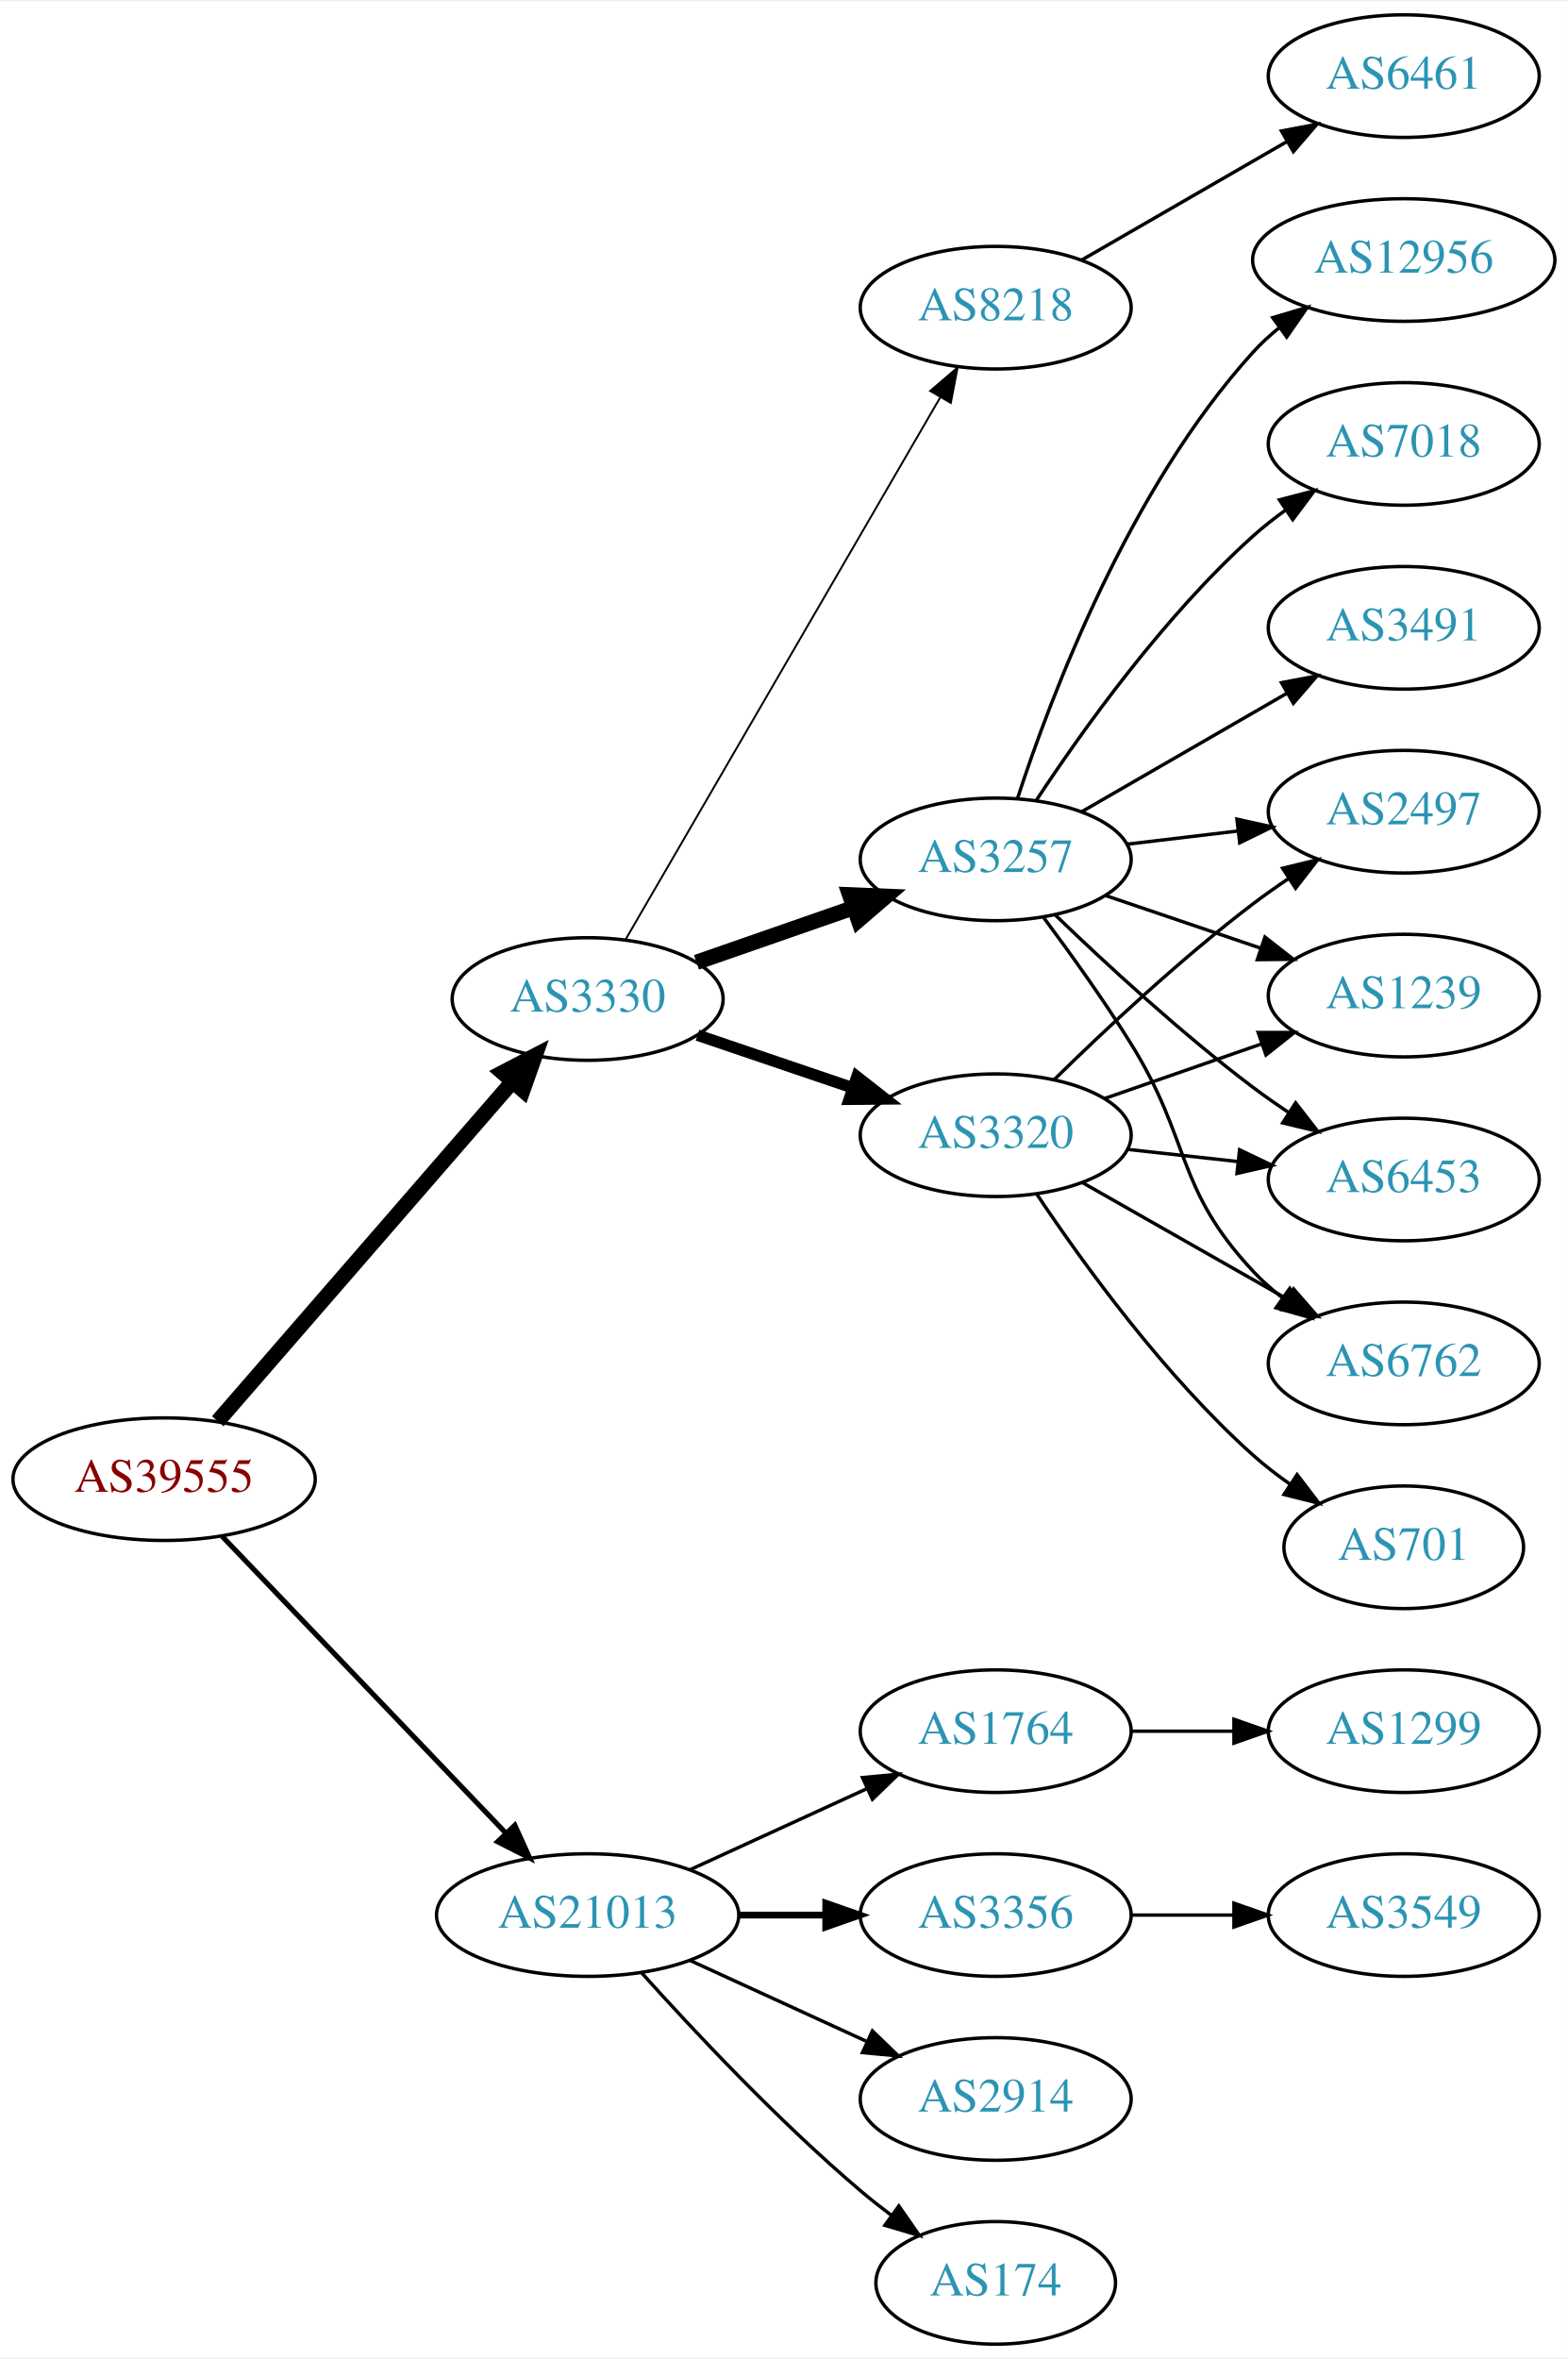
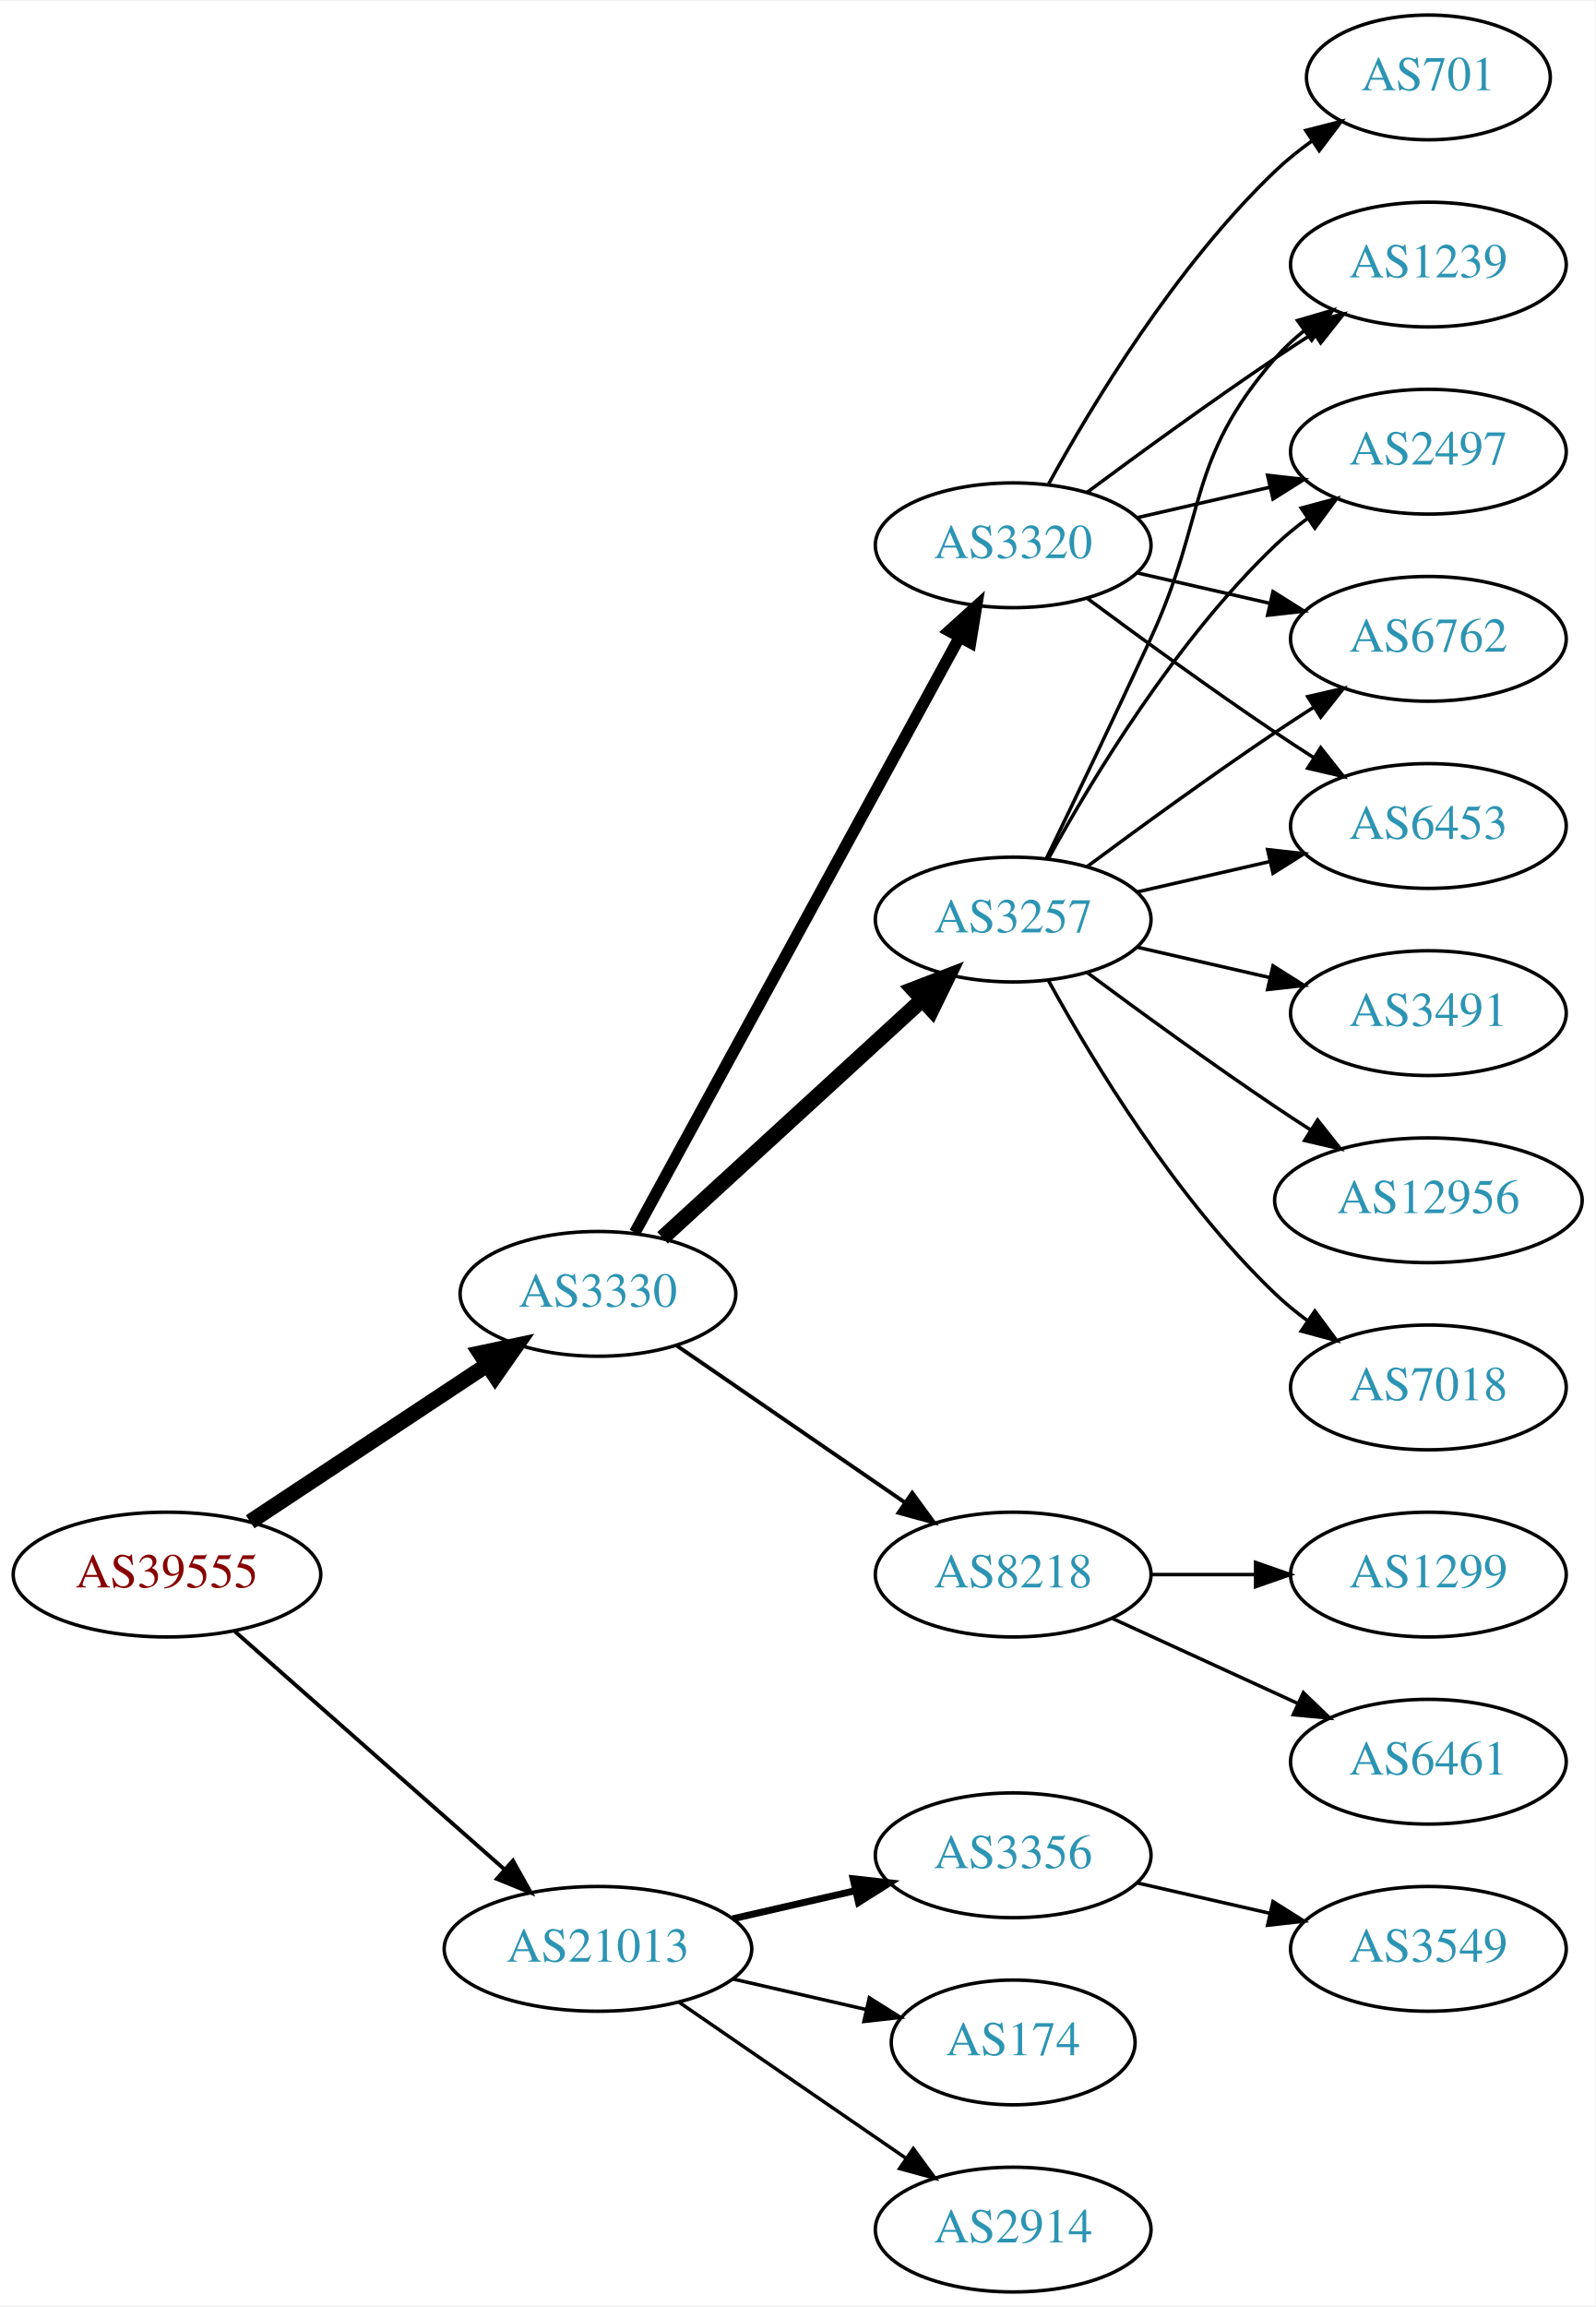
- <svg xmlns="http://www.w3.org/2000/svg" xmlns:xlink="http://www.w3.org/1999/xlink" width="460pt" height="692pt" viewBox="0.00 0.00 460.47 692.00">
-   <g id="graph0" class="graph" transform="scale(1 1) rotate(0) translate(4 688)">
-     <polygon fill="white" stroke="none" points="-4,4 -4,-688 456.469,-688 456.469,4 -4,4" />
+ <svg xmlns="http://www.w3.org/2000/svg" xmlns:xlink="http://www.w3.org/1999/xlink" width="460pt" height="665pt" viewBox="0.00 0.00 460.47 665.00">
+   <g id="graph0" class="graph" transform="scale(1 1) rotate(0) translate(4 661)">
+     <polygon fill="white" stroke="none" points="-4,4 -4,-661 456.469,-661 456.469,4 -4,4" />
    <g id="node1" class="node">
      <g id="a_node1">
        <a xlink:href="/asn/39555" xlink:title="AS39555 ~ Stadtwerke Schwaz GmbH [AT]">
-           <ellipse fill="#ffffff" stroke="black" cx="44.196" cy="-254" rx="44.393" ry="18" />
-           <text text-anchor="middle" x="44.196" y="-250.3" font-family="Times,serif" font-size="14.00" fill="#880000">AS39555</text>
+           <ellipse fill="#ffffff" stroke="black" cx="44.196" cy="-207" rx="44.393" ry="18" />
+           <text text-anchor="middle" x="44.196" y="-203.3" font-family="Times,serif" font-size="14.00" fill="#880000">AS39555</text>
        </a>
      </g>
    </g>
    <g id="node2" class="node">
      <g id="a_node2">
        <a xlink:href="/asn/3330" xlink:title="AS3330 ~ Vienna, Austria [AT]">
-           <ellipse fill="#ffffff" stroke="black" cx="168.588" cy="-395" rx="39.794" ry="18" />
-           <text text-anchor="middle" x="168.588" y="-391.3" font-family="Times,serif" font-size="14.00" fill="#2c94b3">AS3330</text>
+           <ellipse fill="#ffffff" stroke="black" cx="168.588" cy="-288" rx="39.794" ry="18" />
+           <text text-anchor="middle" x="168.588" y="-284.3" font-family="Times,serif" font-size="14.00" fill="#2c94b3">AS3330</text>
        </a>
      </g>
    </g>
    <g id="edge1" class="edge">
-       <path fill="none" stroke="black" stroke-width="4.5" d="M59.959,-271.008C81.486,-295.807 121.608,-342.029 146.318,-370.496" />
-       <polygon fill="black" stroke="black" stroke-width="4.5" points="143.624,-373.399 153.153,-378.37 149.571,-368.237 143.624,-373.399" />
+       <path fill="none" stroke="black" stroke-width="4.5" d="M68.217,-222.235C87.571,-235.044 115.406,-253.466 136.696,-267.555" />
+       <polygon fill="black" stroke="black" stroke-width="4.5" points="134.572,-270.871 145.084,-273.107 138.918,-264.304 134.572,-270.871" />
    </g>
    <g id="node3" class="node">
      <g id="a_node3">
        <a xlink:href="/asn/21013" xlink:title="AS21013 ~ Wels, AT [AT]">
-           <ellipse fill="#ffffff" stroke="black" cx="168.588" cy="-126" rx="44.393" ry="18" />
-           <text text-anchor="middle" x="168.588" y="-122.3" font-family="Times,serif" font-size="14.00" fill="#2c94b3">AS21013</text>
+           <ellipse fill="#ffffff" stroke="black" cx="168.588" cy="-99" rx="44.393" ry="18" />
+           <text text-anchor="middle" x="168.588" y="-95.3" font-family="Times,serif" font-size="14.00" fill="#2c94b3">AS21013</text>
        </a>
      </g>
    </g>
    <g id="edge2" class="edge">
-       <path fill="none" stroke="black" stroke-width="1.5" d="M61.197,-237.266C82.454,-215.035 120.15,-175.612 144.491,-150.155" />
-       <polygon fill="black" stroke="black" stroke-width="1.5" points="147.202,-152.384 151.584,-142.738 142.143,-147.547 147.202,-152.384" />
+       <path fill="none" stroke="black" stroke-width="1.125" d="M63.785,-190.597C84.482,-172.333 118.089,-142.678 141.434,-122.079" />
+       <polygon fill="black" stroke="black" stroke-width="1.125" points="144.043,-124.444 149.226,-115.203 139.412,-119.195 144.043,-124.444" />
    </g>
    <g id="node4" class="node">
      <g id="a_node4">
        <a xlink:href="/asn/3257" xlink:title="AS3257 ~ GTT [DE]">
-           <ellipse fill="#ffffff" stroke="black" cx="288.431" cy="-436" rx="39.794" ry="18" />
-           <text text-anchor="middle" x="288.431" y="-432.3" font-family="Times,serif" font-size="14.00" fill="#2c94b3">AS3257</text>
+           <ellipse fill="#ffffff" stroke="black" cx="288.431" cy="-396" rx="39.794" ry="18" />
+           <text text-anchor="middle" x="288.431" y="-392.3" font-family="Times,serif" font-size="14.00" fill="#2c94b3">AS3257</text>
        </a>
      </g>
    </g>
    <g id="edge3" class="edge">
-       <path fill="none" stroke="black" stroke-width="4.5" d="M200.55,-405.772C214.647,-410.677 231.523,-416.548 246.636,-421.807" />
-       <polygon fill="black" stroke="black" stroke-width="4.5" points="245.528,-425.59 256.267,-425.157 248.116,-418.152 245.528,-425.59" />
+       <path fill="none" stroke="black" stroke-width="4.5" d="M187.23,-304.169C207.103,-322.382 239.566,-352.133 262.135,-372.817" />
+       <polygon fill="black" stroke="black" stroke-width="4.5" points="259.635,-375.867 269.668,-379.721 264.956,-370.061 259.635,-375.867" />
    </g>
    <g id="node5" class="node">
      <g id="a_node5">
        <a xlink:href="/asn/3320" xlink:title="AS3320 ~ DTAG [DE]">
-           <ellipse fill="#ffffff" stroke="black" cx="288.431" cy="-355" rx="39.794" ry="18" />
-           <text text-anchor="middle" x="288.431" y="-351.3" font-family="Times,serif" font-size="14.00" fill="#2c94b3">AS3320</text>
+           <ellipse fill="#ffffff" stroke="black" cx="288.431" cy="-504" rx="39.794" ry="18" />
+           <text text-anchor="middle" x="288.431" y="-500.3" font-family="Times,serif" font-size="14.00" fill="#2c94b3">AS3320</text>
        </a>
      </g>
    </g>
    <g id="edge4" class="edge">
-       <path fill="none" stroke="black" stroke-width="3.375" d="M200.858,-384.386C214.842,-379.639 231.513,-373.981 246.475,-368.902" />
-       <polygon fill="black" stroke="black" stroke-width="3.375" points="247.67,-372.192 256.014,-365.664 245.42,-365.564 247.67,-372.192" />
+       <path fill="none" stroke="black" stroke-width="3.375" d="M179.232,-305.676C199.913,-343.584 248.626,-432.873 273.005,-477.559" />
+       <polygon fill="black" stroke="black" stroke-width="3.375" points="269.957,-479.28 277.819,-486.383 276.102,-475.928 269.957,-479.28" />
    </g>
    <g id="node6" class="node">
      <g id="a_node6">
        <a xlink:href="/asn/8218" xlink:title="AS8218 ~ legacy Neotelecoms [FR]">
-           <ellipse fill="#ffffff" stroke="black" cx="288.431" cy="-598" rx="39.794" ry="18" />
-           <text text-anchor="middle" x="288.431" y="-594.3" font-family="Times,serif" font-size="14.00" fill="#2c94b3">AS8218</text>
+           <ellipse fill="#ffffff" stroke="black" cx="288.431" cy="-207" rx="39.794" ry="18" />
+           <text text-anchor="middle" x="288.431" y="-203.3" font-family="Times,serif" font-size="14.00" fill="#2c94b3">AS8218</text>
        </a>
      </g>
    </g>
    <g id="edge5" class="edge">
-       <path fill="none" stroke="black" stroke-width="0.562" d="M179.635,-412.308C200.282,-447.874 247.594,-529.375 272.095,-571.583" />
-       <polygon fill="black" stroke="black" stroke-width="0.562" points="269.194,-573.557 277.242,-580.448 275.248,-570.042 269.194,-573.557" />
-     </g>
-     <g id="node16" class="node">
-       <g id="a_node16">
+       <path fill="none" stroke="black" stroke-width="1.125" d="M191.202,-273.143C209.691,-260.435 236.505,-242.005 257.134,-227.825" />
+       <polygon fill="black" stroke="black" stroke-width="1.125" points="259.296,-230.586 265.555,-222.037 255.331,-224.817 259.296,-230.586" />
+     </g>
+     <g id="node17" class="node">
+       <g id="a_node17">
        <a xlink:href="/asn/3356" xlink:title="AS3356 ~ Level 3 Parent, LLC [US]">
          <ellipse fill="#ffffff" stroke="black" cx="288.431" cy="-126" rx="39.794" ry="18" />
          <text text-anchor="middle" x="288.431" y="-122.3" font-family="Times,serif" font-size="14.00" fill="#2c94b3">AS3356</text>
        </a>
      </g>
    </g>
-     <g id="edge19" class="edge">
-       <path fill="none" stroke="black" stroke-width="2" d="M212.799,-126C221.112,-126 229.875,-126 238.357,-126" />
-       <polygon fill="black" stroke="black" stroke-width="2" points="238.516,-129.5 248.516,-126 238.516,-122.5 238.516,-129.5" />
-     </g>
-     <g id="node17" class="node">
-       <g id="a_node17">
-         <a xlink:href="/asn/2914" xlink:title="AS2914 ~ NTT America, Inc. [US]">
-           <ellipse fill="#ffffff" stroke="black" cx="288.431" cy="-72" rx="39.794" ry="18" />
-           <text text-anchor="middle" x="288.431" y="-68.3" font-family="Times,serif" font-size="14.00" fill="#2c94b3">AS2914</text>
-         </a>
-       </g>
-     </g>
    <g id="edge20" class="edge">
-       <path fill="none" stroke="black" d="M198.718,-112.652C214.329,-105.498 233.727,-96.609 250.399,-88.969" />
-       <polygon fill="black" stroke="black" points="252.218,-91.986 259.851,-84.638 249.302,-85.622 252.218,-91.986" />
+       <path fill="none" stroke="black" stroke-width="2" d="M207.523,-107.692C218.764,-110.267 231.176,-113.111 242.799,-115.774" />
+       <polygon fill="black" stroke="black" stroke-width="2" points="242.232,-119.235 252.761,-118.057 243.795,-112.412 242.232,-119.235" />
    </g>
    <g id="node18" class="node">
      <g id="a_node18">
        <a xlink:href="/asn/174" xlink:title="AS174 ~ Cogent Communications [US]">
-           <ellipse fill="#ffffff" stroke="black" cx="288.431" cy="-18" rx="35.194" ry="18" />
-           <text text-anchor="middle" x="288.431" y="-14.3" font-family="Times,serif" font-size="14.00" fill="#2c94b3">AS174</text>
+           <ellipse fill="#ffffff" stroke="black" cx="288.431" cy="-72" rx="35.194" ry="18" />
+           <text text-anchor="middle" x="288.431" y="-68.3" font-family="Times,serif" font-size="14.00" fill="#2c94b3">AS174</text>
        </a>
      </g>
    </g>
    <g id="edge21" class="edge">
-       <path fill="none" stroke="black" d="M184.521,-108.956C199.847,-91.903 224.782,-65.35 248.784,-45 251.637,-42.582 254.702,-40.167 257.813,-37.831" />
-       <polygon fill="black" stroke="black" points="259.986,-40.578 266.041,-31.884 255.886,-34.905 259.986,-40.578" />
+       <path fill="none" stroke="black" d="M207.523,-90.308C219.84,-87.486 233.565,-84.342 246.116,-81.466" />
+       <polygon fill="black" stroke="black" points="246.914,-84.874 255.88,-79.229 245.351,-78.051 246.914,-84.874" />
    </g>
    <g id="node19" class="node">
      <g id="a_node19">
-         <a xlink:href="/asn/1764" xlink:title="AS1764 ~ NEXTLAYER-AS [AT]">
-           <ellipse fill="#ffffff" stroke="black" cx="288.431" cy="-180" rx="39.794" ry="18" />
-           <text text-anchor="middle" x="288.431" y="-176.3" font-family="Times,serif" font-size="14.00" fill="#2c94b3">AS1764</text>
+         <a xlink:href="/asn/2914" xlink:title="AS2914 ~ NTT America, Inc. [US]">
+           <ellipse fill="#ffffff" stroke="black" cx="288.431" cy="-18" rx="39.794" ry="18" />
+           <text text-anchor="middle" x="288.431" y="-14.3" font-family="Times,serif" font-size="14.00" fill="#2c94b3">AS2914</text>
        </a>
      </g>
    </g>
    <g id="edge22" class="edge">
-       <path fill="none" stroke="black" d="M198.718,-139.348C214.329,-146.502 233.727,-155.391 250.399,-163.03" />
-       <polygon fill="black" stroke="black" points="249.302,-166.378 259.851,-167.362 252.218,-160.014 249.302,-166.378" />
+       <path fill="none" stroke="black" d="M192.031,-83.574C210.612,-70.802 237.173,-52.545 257.553,-38.537" />
+       <polygon fill="black" stroke="black" points="259.609,-41.371 265.867,-32.822 255.643,-35.602 259.609,-41.371" />
    </g>
    <g id="node7" class="node">
      <g id="a_node7">
-         <a xlink:href="/asn/7018" xlink:title="AS7018 ~ AT&amp;T Services, Inc. [US]">
-           <ellipse fill="#ffffff" stroke="black" cx="408.273" cy="-558" rx="39.794" ry="18" />
-           <text text-anchor="middle" x="408.273" y="-554.3" font-family="Times,serif" font-size="14.00" fill="#2c94b3">AS7018</text>
+         <a xlink:href="/asn/3491" xlink:title="AS3491 ~ PCCW Global, Inc. [US]">
+           <ellipse fill="#ffffff" stroke="black" cx="408.273" cy="-369" rx="39.794" ry="18" />
+           <text text-anchor="middle" x="408.273" y="-365.3" font-family="Times,serif" font-size="14.00" fill="#2c94b3">AS3491</text>
        </a>
      </g>
    </g>
    <g id="edge6" class="edge">
-       <path fill="none" stroke="black" d="M300.296,-453.252C313.619,-473.5 337.703,-507.315 364.077,-531 367.028,-533.65 370.27,-536.2 373.612,-538.604" />
-       <polygon fill="black" stroke="black" points="371.76,-541.576 382.012,-544.251 375.666,-535.767 371.76,-541.576" />
+       <path fill="none" stroke="black" d="M324.15,-388.045C336.15,-385.296 349.771,-382.175 362.463,-379.267" />
+       <polygon fill="black" stroke="black" points="363.429,-382.636 372.395,-376.991 361.866,-375.813 363.429,-382.636" />
    </g>
    <g id="node8" class="node">
      <g id="a_node8">
-         <a xlink:href="/asn/1239" xlink:title="AS1239 ~ Sprint [US]">
-           <ellipse fill="#ffffff" stroke="black" cx="408.273" cy="-396" rx="39.794" ry="18" />
-           <text text-anchor="middle" x="408.273" y="-392.3" font-family="Times,serif" font-size="14.00" fill="#2c94b3">AS1239</text>
+         <a xlink:href="/asn/6453" xlink:title="AS6453 ~ TATA COMMUNICATIONS (AMERICA) INC [US]">
+           <ellipse fill="#ffffff" stroke="black" cx="408.273" cy="-423" rx="39.794" ry="18" />
+           <text text-anchor="middle" x="408.273" y="-419.3" font-family="Times,serif" font-size="14.00" fill="#2c94b3">AS6453</text>
        </a>
      </g>
    </g>
    <g id="edge7" class="edge">
-       <path fill="none" stroke="black" d="M320.701,-425.386C334.685,-420.639 351.355,-414.981 366.317,-409.902" />
-       <polygon fill="black" stroke="black" points="367.513,-413.192 375.857,-406.664 365.263,-406.564 367.513,-413.192" />
+       <path fill="none" stroke="black" d="M324.15,-403.955C336.15,-406.704 349.771,-409.825 362.463,-412.733" />
+       <polygon fill="black" stroke="black" points="361.866,-416.187 372.395,-415.009 363.429,-409.364 361.866,-416.187" />
    </g>
    <g id="node9" class="node">
      <g id="a_node9">
-         <a xlink:href="/asn/6453" xlink:title="AS6453 ~ TATA COMMUNICATIONS (AMERICA) INC [US]">
-           <ellipse fill="#ffffff" stroke="black" cx="408.273" cy="-342" rx="39.794" ry="18" />
-           <text text-anchor="middle" x="408.273" y="-338.3" font-family="Times,serif" font-size="14.00" fill="#2c94b3">AS6453</text>
+         <a xlink:href="/asn/12956" xlink:title="AS12956 ~ TELXIUS [ES]">
+           <ellipse fill="#ffffff" stroke="black" cx="408.273" cy="-315" rx="44.393" ry="18" />
+           <text text-anchor="middle" x="408.273" y="-311.3" font-family="Times,serif" font-size="14.00" fill="#2c94b3">AS12956</text>
        </a>
      </g>
    </g>
    <g id="edge8" class="edge">
-       <path fill="none" stroke="black" d="M305.908,-419.691C320.576,-405.551 342.926,-384.914 364.077,-369 367.416,-366.488 370.994,-363.983 374.609,-361.568" />
-       <polygon fill="black" stroke="black" points="376.515,-364.504 383.016,-356.138 372.717,-358.624 376.515,-364.504" />
+       <path fill="none" stroke="black" d="M309.761,-380.723C324.623,-369.696 345.368,-354.593 364.077,-342 367.367,-339.785 370.83,-337.518 374.304,-335.285" />
+       <polygon fill="black" stroke="black" points="376.301,-338.163 382.872,-329.852 372.552,-332.252 376.301,-338.163" />
    </g>
    <g id="node10" class="node">
      <g id="a_node10">
-         <a xlink:href="/asn/6762" xlink:title="AS6762 ~ TELECOM ITALIA SPARKLE S.p.A. [IT]">
-           <ellipse fill="#ffffff" stroke="black" cx="408.273" cy="-288" rx="39.794" ry="18" />
-           <text text-anchor="middle" x="408.273" y="-284.3" font-family="Times,serif" font-size="14.00" fill="#2c94b3">AS6762</text>
+         <a xlink:href="/asn/7018" xlink:title="AS7018 ~ AT&amp;T Services, Inc. [US]">
+           <ellipse fill="#ffffff" stroke="black" cx="408.273" cy="-261" rx="39.794" ry="18" />
+           <text text-anchor="middle" x="408.273" y="-257.3" font-family="Times,serif" font-size="14.00" fill="#2c94b3">AS7018</text>
        </a>
      </g>
    </g>
    <g id="edge9" class="edge">
-       <path fill="none" stroke="black" d="M302.542,-418.878C310.311,-408.447 320.153,-394.721 328.077,-382 345.951,-353.308 340.971,-339.674 364.077,-315 366.646,-312.257 369.553,-309.68 372.614,-307.29" />
-       <polygon fill="black" stroke="black" points="374.794,-310.036 380.953,-301.415 370.763,-304.313 374.794,-310.036" />
+       <path fill="none" stroke="black" d="M298.672,-378.287C311.218,-355.439 335.394,-315.389 364.077,-288 366.946,-285.261 370.134,-282.653 373.443,-280.215" />
+       <polygon fill="black" stroke="black" points="375.507,-283.044 381.803,-274.523 371.567,-277.258 375.507,-283.044" />
    </g>
    <g id="node11" class="node">
      <g id="a_node11">
-         <a xlink:href="/asn/2497" xlink:title="AS2497 ~ Internet Initiative Japan Inc. [JP]">
-           <ellipse fill="#ffffff" stroke="black" cx="408.273" cy="-450" rx="39.794" ry="18" />
-           <text text-anchor="middle" x="408.273" y="-446.3" font-family="Times,serif" font-size="14.00" fill="#2c94b3">AS2497</text>
+         <a xlink:href="/asn/1239" xlink:title="AS1239 ~ Sprint [US]">
+           <ellipse fill="#ffffff" stroke="black" cx="408.273" cy="-585" rx="39.794" ry="18" />
+           <text text-anchor="middle" x="408.273" y="-581.3" font-family="Times,serif" font-size="14.00" fill="#2c94b3">AS1239</text>
        </a>
      </g>
    </g>
    <g id="edge10" class="edge">
-       <path fill="none" stroke="black" d="M327.041,-440.468C337.352,-441.693 348.669,-443.038 359.47,-444.321" />
-       <polygon fill="black" stroke="black" points="359.273,-447.822 369.616,-445.526 360.099,-440.871 359.273,-447.822" />
+       <path fill="none" stroke="black" d="M298.012,-413.633C305.936,-429.998 317.972,-455.065 328.077,-477 344.561,-512.781 338.243,-528.258 364.077,-558 366.542,-560.838 369.379,-563.477 372.397,-565.906" />
+       <polygon fill="black" stroke="black" points="370.507,-568.858 380.675,-571.836 374.583,-563.167 370.507,-568.858" />
    </g>
    <g id="node12" class="node">
      <g id="a_node12">
-         <a xlink:href="/asn/3491" xlink:title="AS3491 ~ PCCW Global, Inc. [US]">
-           <ellipse fill="#ffffff" stroke="black" cx="408.273" cy="-504" rx="39.794" ry="18" />
-           <text text-anchor="middle" x="408.273" y="-500.3" font-family="Times,serif" font-size="14.00" fill="#2c94b3">AS3491</text>
+         <a xlink:href="/asn/2497" xlink:title="AS2497 ~ Internet Initiative Japan Inc. [JP]">
+           <ellipse fill="#ffffff" stroke="black" cx="408.273" cy="-531" rx="39.794" ry="18" />
+           <text text-anchor="middle" x="408.273" y="-527.3" font-family="Times,serif" font-size="14.00" fill="#2c94b3">AS2497</text>
        </a>
      </g>
    </g>
    <g id="edge11" class="edge">
-       <path fill="none" stroke="black" d="M313.562,-449.925C331.002,-459.988 354.775,-473.707 374.013,-484.808" />
-       <polygon fill="black" stroke="black" points="372.358,-487.893 382.769,-489.86 375.857,-481.83 372.358,-487.893" />
+       <path fill="none" stroke="black" d="M298.672,-413.713C311.218,-436.561 335.394,-476.611 364.077,-504 366.946,-506.739 370.134,-509.347 373.443,-511.785" />
+       <polygon fill="black" stroke="black" points="371.567,-514.742 381.803,-517.477 375.507,-508.956 371.567,-514.742" />
    </g>
    <g id="node13" class="node">
      <g id="a_node13">
-         <a xlink:href="/asn/12956" xlink:title="AS12956 ~ TELXIUS [ES]">
-           <ellipse fill="#ffffff" stroke="black" cx="408.273" cy="-612" rx="44.393" ry="18" />
-           <text text-anchor="middle" x="408.273" y="-608.3" font-family="Times,serif" font-size="14.00" fill="#2c94b3">AS12956</text>
+         <a xlink:href="/asn/6762" xlink:title="AS6762 ~ TELECOM ITALIA SPARKLE S.p.A. [IT]">
+           <ellipse fill="#ffffff" stroke="black" cx="408.273" cy="-477" rx="39.794" ry="18" />
+           <text text-anchor="middle" x="408.273" y="-473.3" font-family="Times,serif" font-size="14.00" fill="#2c94b3">AS6762</text>
        </a>
      </g>
    </g>
    <g id="edge12" class="edge">
-       <path fill="none" stroke="black" d="M294.84,-453.917C304.618,-483.925 327.664,-544.984 364.077,-585 366.41,-587.563 369.04,-589.974 371.823,-592.22" />
-       <polygon fill="black" stroke="black" points="369.794,-595.072 379.947,-598.099 373.898,-589.401 369.794,-595.072" />
+       <path fill="none" stroke="black" d="M309.761,-411.277C324.623,-422.304 345.368,-437.407 364.077,-450 367.626,-452.389 371.377,-454.839 375.125,-457.242" />
+       <polygon fill="black" stroke="black" points="373.451,-460.325 383.774,-462.712 377.193,-454.409 373.451,-460.325" />
+     </g>
+     <g id="edge13" class="edge">
+       <path fill="none" stroke="black" d="M309.761,-488.723C324.623,-477.696 345.368,-462.593 364.077,-450 367.626,-447.611 371.377,-445.161 375.125,-442.758" />
+       <polygon fill="black" stroke="black" points="377.193,-445.591 383.774,-437.288 373.451,-439.675 377.193,-445.591" />
+     </g>
+     <g id="edge16" class="edge">
+       <path fill="none" stroke="black" d="M309.761,-519.277C324.623,-530.304 345.368,-545.407 364.077,-558 367.626,-560.389 371.377,-562.839 375.125,-565.242" />
+       <polygon fill="black" stroke="black" points="373.451,-568.325 383.774,-570.712 377.193,-562.409 373.451,-568.325" />
    </g>
    <g id="edge15" class="edge">
-       <path fill="none" stroke="black" d="M320.393,-365.772C334.489,-370.677 351.366,-376.548 366.479,-381.807" />
-       <polygon fill="black" stroke="black" points="365.514,-385.177 376.109,-385.157 367.815,-378.566 365.514,-385.177" />
-     </g>
-     <g id="edge13" class="edge">
-       <path fill="none" stroke="black" d="M327.041,-350.851C337.352,-349.713 348.669,-348.465 359.47,-347.274" />
-       <polygon fill="black" stroke="black" points="360.06,-350.73 369.616,-346.154 359.293,-343.772 360.06,-350.73" />
+       <path fill="none" stroke="black" d="M324.15,-511.955C336.15,-514.704 349.771,-517.825 362.463,-520.733" />
+       <polygon fill="black" stroke="black" points="361.866,-524.187 372.395,-523.009 363.429,-517.364 361.866,-524.187" />
    </g>
    <g id="edge14" class="edge">
-       <path fill="none" stroke="black" d="M313.848,-341.118C331.307,-331.191 355.008,-317.716 374.169,-306.822" />
-       <polygon fill="black" stroke="black" points="375.924,-309.85 382.888,-301.865 372.464,-303.765 375.924,-309.85" />
-     </g>
-     <g id="edge17" class="edge">
-       <path fill="none" stroke="black" d="M305.579,-371.296C320.216,-385.671 342.705,-406.795 364.077,-423 367.407,-425.525 370.979,-428.037 374.591,-430.456" />
-       <polygon fill="black" stroke="black" points="372.697,-433.399 382.994,-435.892 376.498,-427.522 372.697,-433.399" />
+       <path fill="none" stroke="black" d="M324.15,-496.045C336.15,-493.296 349.771,-490.175 362.463,-487.267" />
+       <polygon fill="black" stroke="black" points="363.429,-490.636 372.395,-484.991 361.866,-483.813 363.429,-490.636" />
    </g>
    <g id="node14" class="node">
      <g id="a_node14">
        <a xlink:href="/asn/701" xlink:title="AS701 ~ UUNET [US]">
-           <ellipse fill="#ffffff" stroke="black" cx="408.273" cy="-234" rx="35.194" ry="18" />
-           <text text-anchor="middle" x="408.273" y="-230.3" font-family="Times,serif" font-size="14.00" fill="#2c94b3">AS701</text>
-         </a>
-       </g>
-     </g>
-     <g id="edge16" class="edge">
-       <path fill="none" stroke="black" d="M300.573,-337.583C313.98,-317.518 337.969,-284.325 364.077,-261 367.433,-258.002 371.16,-255.13 374.98,-252.451" />
-       <polygon fill="black" stroke="black" points="376.95,-255.344 383.379,-246.923 373.102,-249.497 376.95,-255.344" />
+           <ellipse fill="#ffffff" stroke="black" cx="408.273" cy="-639" rx="35.194" ry="18" />
+           <text text-anchor="middle" x="408.273" y="-635.3" font-family="Times,serif" font-size="14.00" fill="#2c94b3">AS701</text>
+         </a>
+       </g>
+     </g>
+     <g id="edge17" class="edge">
+       <path fill="none" stroke="black" d="M298.672,-521.713C311.218,-544.561 335.394,-584.611 364.077,-612 367.331,-615.107 370.998,-618.046 374.785,-620.76" />
+       <polygon fill="black" stroke="black" points="372.887,-623.701 383.153,-626.322 376.762,-617.872 372.887,-623.701" />
    </g>
    <g id="node15" class="node">
      <g id="a_node15">
        <a xlink:href="/asn/6461" xlink:title="AS6461 ~ ZAYO-6461 [US]">
-           <ellipse fill="#ffffff" stroke="black" cx="408.273" cy="-666" rx="39.794" ry="18" />
-           <text text-anchor="middle" x="408.273" y="-662.3" font-family="Times,serif" font-size="14.00" fill="#2c94b3">AS6461</text>
+           <ellipse fill="#ffffff" stroke="black" cx="408.273" cy="-153" rx="39.794" ry="18" />
+           <text text-anchor="middle" x="408.273" y="-149.3" font-family="Times,serif" font-size="14.00" fill="#2c94b3">AS6461</text>
        </a>
      </g>
    </g>
    <g id="edge18" class="edge">
-       <path fill="none" stroke="black" d="M313.562,-611.925C331.002,-621.988 354.775,-635.707 374.013,-646.808" />
-       <polygon fill="black" stroke="black" points="372.358,-649.893 382.769,-651.86 375.857,-643.83 372.358,-649.893" />
-     </g>
-     <g id="node21" class="node">
-       <g id="a_node21">
-         <a xlink:href="/asn/3549" xlink:title="AS3549 ~ Level 3 Parent, LLC [US]">
-           <ellipse fill="#ffffff" stroke="black" cx="408.273" cy="-126" rx="39.794" ry="18" />
-           <text text-anchor="middle" x="408.273" y="-122.3" font-family="Times,serif" font-size="14.00" fill="#2c94b3">AS3549</text>
-         </a>
-       </g>
-     </g>
-     <g id="edge24" class="edge">
-       <path fill="none" stroke="black" d="M328.343,-126C337.897,-126 348.246,-126 358.209,-126" />
-       <polygon fill="black" stroke="black" points="358.402,-129.5 368.402,-126 358.402,-122.5 358.402,-129.5" />
+       <path fill="none" stroke="black" d="M317.06,-194.339C333.017,-187.027 353.287,-177.739 370.57,-169.819" />
+       <polygon fill="black" stroke="black" points="372.185,-172.929 379.818,-165.581 369.269,-166.565 372.185,-172.929" />
+     </g>
+     <g id="node16" class="node">
+       <g id="a_node16">
+         <a xlink:href="/asn/1299" xlink:title="AS1299 ~ Telia Carrier [EU]">
+           <ellipse fill="#ffffff" stroke="black" cx="408.273" cy="-207" rx="39.794" ry="18" />
+           <text text-anchor="middle" x="408.273" y="-203.3" font-family="Times,serif" font-size="14.00" fill="#2c94b3">AS1299</text>
+         </a>
+       </g>
+     </g>
+     <g id="edge19" class="edge">
+       <path fill="none" stroke="black" d="M328.343,-207C337.897,-207 348.246,-207 358.209,-207" />
+       <polygon fill="black" stroke="black" points="358.402,-210.5 368.402,-207 358.402,-203.5 358.402,-210.5" />
    </g>
    <g id="node20" class="node">
      <g id="a_node20">
-         <a xlink:href="/asn/1299" xlink:title="AS1299 ~ Telia Carrier [EU]">
-           <ellipse fill="#ffffff" stroke="black" cx="408.273" cy="-180" rx="39.794" ry="18" />
-           <text text-anchor="middle" x="408.273" y="-176.3" font-family="Times,serif" font-size="14.00" fill="#2c94b3">AS1299</text>
+         <a xlink:href="/asn/3549" xlink:title="AS3549 ~ Level 3 Parent, LLC [US]">
+           <ellipse fill="#ffffff" stroke="black" cx="408.273" cy="-99" rx="39.794" ry="18" />
+           <text text-anchor="middle" x="408.273" y="-95.3" font-family="Times,serif" font-size="14.00" fill="#2c94b3">AS3549</text>
        </a>
      </g>
    </g>
    <g id="edge23" class="edge">
-       <path fill="none" stroke="black" d="M328.343,-180C337.897,-180 348.246,-180 358.209,-180" />
-       <polygon fill="black" stroke="black" points="358.402,-183.5 368.402,-180 358.402,-176.5 358.402,-183.5" />
+       <path fill="none" stroke="black" d="M324.15,-118.045C336.15,-115.296 349.771,-112.175 362.463,-109.267" />
+       <polygon fill="black" stroke="black" points="363.429,-112.636 372.395,-106.991 361.866,-105.813 363.429,-112.636" />
    </g>
  </g>
</svg>
